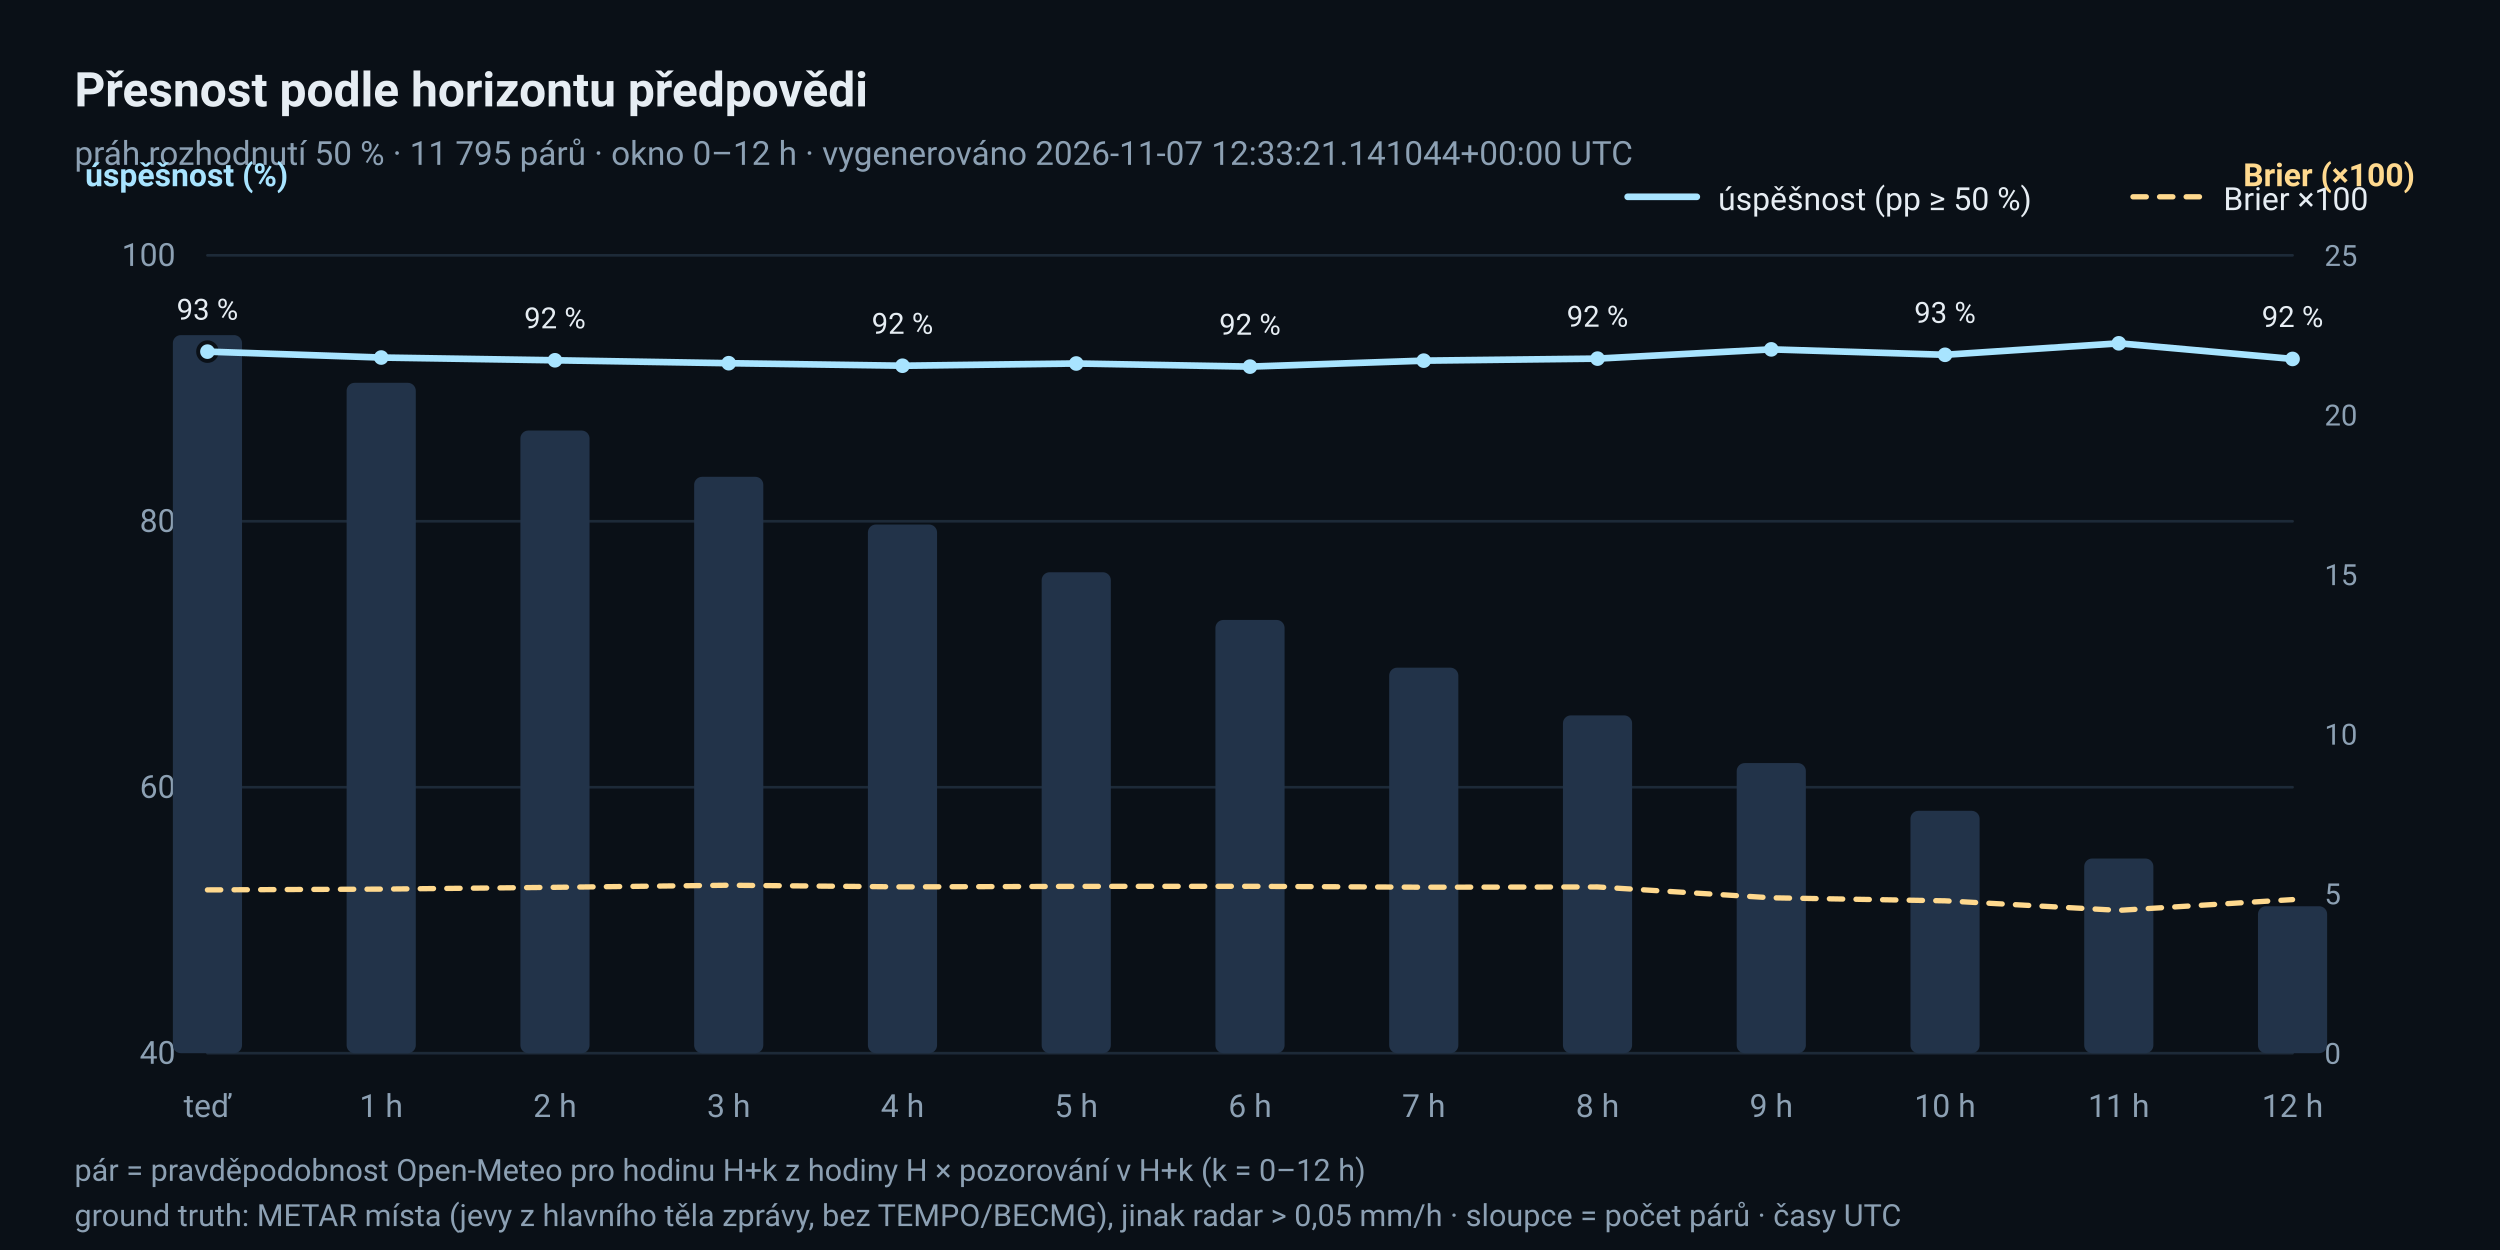
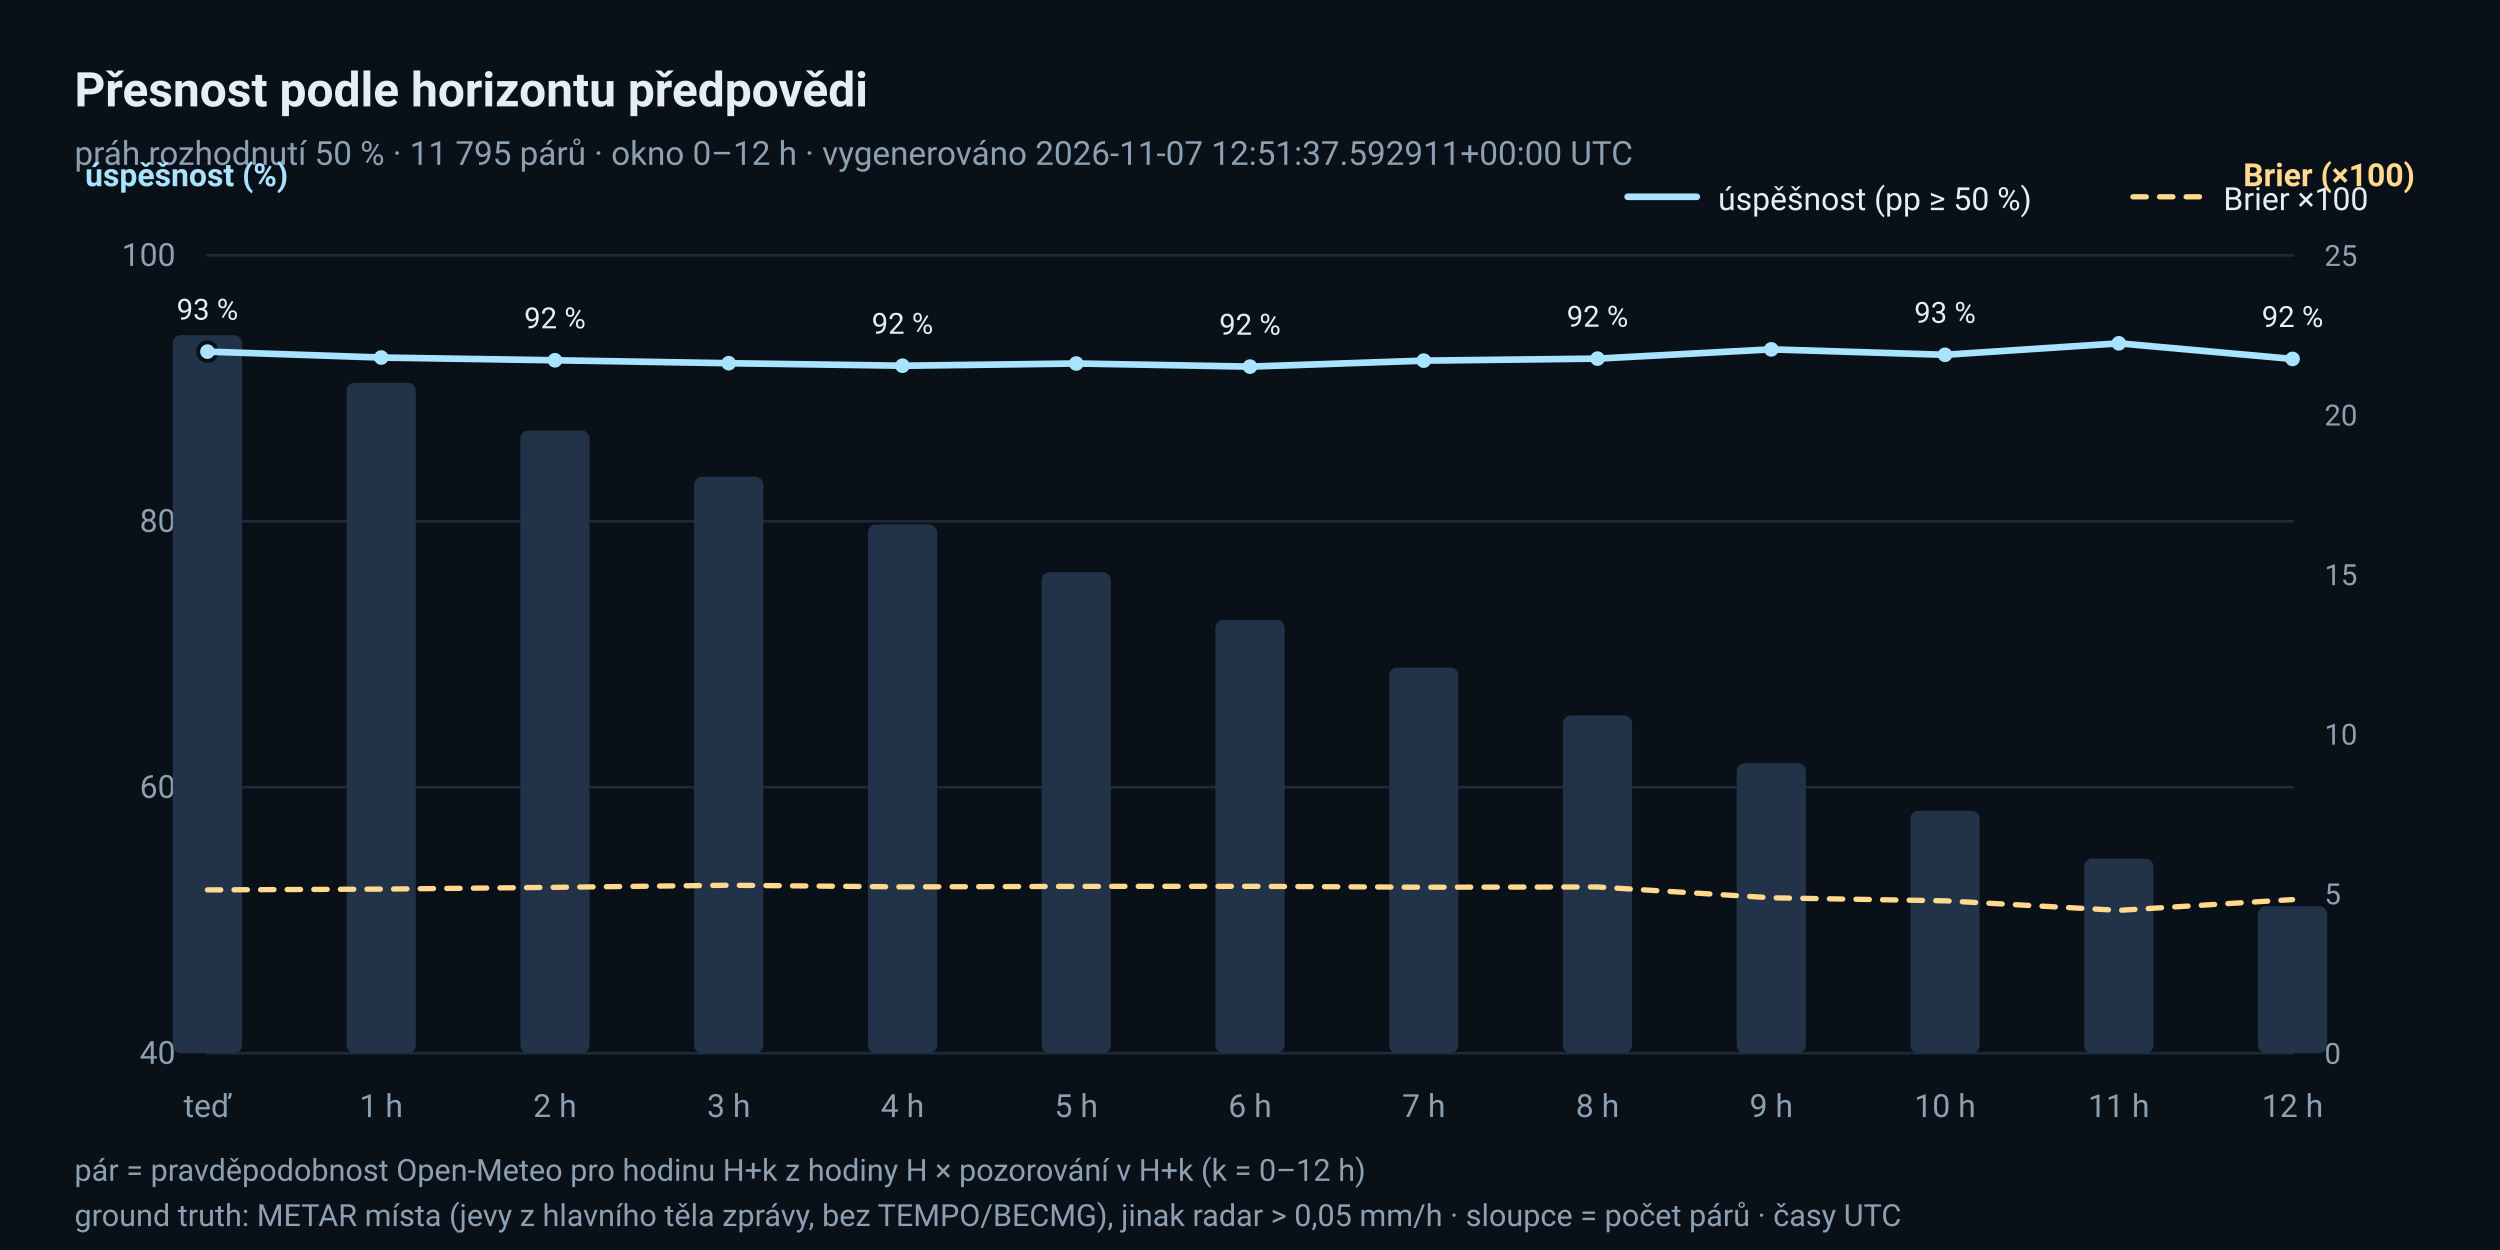
<svg xmlns="http://www.w3.org/2000/svg" width="940" height="470" viewBox="0 0 940 470" role="img" aria-label="Úspěšnost a Brierovo skóre podle horizontu předpovědi">
  <rect x="0" y="0" width="940" height="470" rx="0" fill="#0A1017" />
  <text x="28" y="40" font-family="ui-sans-serif, 'Segoe UI', Roboto, 'Helvetica Neue', Arial, sans-serif" font-size="18" fill="#E6EDF3" text-anchor="start" font-weight="600">Přesnost podle horizontu předpovědi</text>
-   <text x="28" y="62" font-family="ui-sans-serif, 'Segoe UI', Roboto, 'Helvetica Neue', Arial, sans-serif" font-size="12.5" fill="#8CA0B3" text-anchor="start">práh rozhodnutí 50 % · 11 795 párů · okno 0–12 h · vygenerováno 2026-11-07 12:33:21.141044+00:00 UTC</text>
+   <text x="28" y="62" font-family="ui-sans-serif, 'Segoe UI', Roboto, 'Helvetica Neue', Arial, sans-serif" font-size="12.5" fill="#8CA0B3" text-anchor="start">práh rozhodnutí 50 % · 11 795 párů · okno 0–12 h · vygenerováno 2026-11-07 12:51:37.592911+00:00 UTC</text>
  <line x1="78" y1="396.0" x2="862" y2="396.0" stroke="#1D2A38" stroke-width="1" stroke-linecap="round" />
  <text x="66" y="400.0" font-family="ui-sans-serif, 'Segoe UI', Roboto, 'Helvetica Neue', Arial, sans-serif" font-size="12" fill="#8CA0B3" text-anchor="end">40</text>
  <line x1="78" y1="296.0" x2="862" y2="296.0" stroke="#1D2A38" stroke-width="1" stroke-linecap="round" />
  <text x="66" y="300.0" font-family="ui-sans-serif, 'Segoe UI', Roboto, 'Helvetica Neue', Arial, sans-serif" font-size="12" fill="#8CA0B3" text-anchor="end">60</text>
  <line x1="78" y1="196.0" x2="862" y2="196.0" stroke="#1D2A38" stroke-width="1" stroke-linecap="round" />
  <text x="66" y="200.0" font-family="ui-sans-serif, 'Segoe UI', Roboto, 'Helvetica Neue', Arial, sans-serif" font-size="12" fill="#8CA0B3" text-anchor="end">80</text>
  <line x1="78" y1="96.0" x2="862" y2="96.0" stroke="#1D2A38" stroke-width="1" stroke-linecap="round" />
  <text x="66" y="100.0" font-family="ui-sans-serif, 'Segoe UI', Roboto, 'Helvetica Neue', Arial, sans-serif" font-size="12" fill="#8CA0B3" text-anchor="end">100</text>
  <text x="78.0" y="420" font-family="ui-sans-serif, 'Segoe UI', Roboto, 'Helvetica Neue', Arial, sans-serif" font-size="12" fill="#8CA0B3" text-anchor="middle">teď</text>
  <text x="143.333" y="420" font-family="ui-sans-serif, 'Segoe UI', Roboto, 'Helvetica Neue', Arial, sans-serif" font-size="12" fill="#8CA0B3" text-anchor="middle">1 h</text>
  <text x="208.667" y="420" font-family="ui-sans-serif, 'Segoe UI', Roboto, 'Helvetica Neue', Arial, sans-serif" font-size="12" fill="#8CA0B3" text-anchor="middle">2 h</text>
  <text x="274.0" y="420" font-family="ui-sans-serif, 'Segoe UI', Roboto, 'Helvetica Neue', Arial, sans-serif" font-size="12" fill="#8CA0B3" text-anchor="middle">3 h</text>
  <text x="339.333" y="420" font-family="ui-sans-serif, 'Segoe UI', Roboto, 'Helvetica Neue', Arial, sans-serif" font-size="12" fill="#8CA0B3" text-anchor="middle">4 h</text>
  <text x="404.667" y="420" font-family="ui-sans-serif, 'Segoe UI', Roboto, 'Helvetica Neue', Arial, sans-serif" font-size="12" fill="#8CA0B3" text-anchor="middle">5 h</text>
  <text x="470.0" y="420" font-family="ui-sans-serif, 'Segoe UI', Roboto, 'Helvetica Neue', Arial, sans-serif" font-size="12" fill="#8CA0B3" text-anchor="middle">6 h</text>
  <text x="535.333" y="420" font-family="ui-sans-serif, 'Segoe UI', Roboto, 'Helvetica Neue', Arial, sans-serif" font-size="12" fill="#8CA0B3" text-anchor="middle">7 h</text>
  <text x="600.667" y="420" font-family="ui-sans-serif, 'Segoe UI', Roboto, 'Helvetica Neue', Arial, sans-serif" font-size="12" fill="#8CA0B3" text-anchor="middle">8 h</text>
  <text x="666.0" y="420" font-family="ui-sans-serif, 'Segoe UI', Roboto, 'Helvetica Neue', Arial, sans-serif" font-size="12" fill="#8CA0B3" text-anchor="middle">9 h</text>
  <text x="731.333" y="420" font-family="ui-sans-serif, 'Segoe UI', Roboto, 'Helvetica Neue', Arial, sans-serif" font-size="12" fill="#8CA0B3" text-anchor="middle">10 h</text>
  <text x="796.667" y="420" font-family="ui-sans-serif, 'Segoe UI', Roboto, 'Helvetica Neue', Arial, sans-serif" font-size="12" fill="#8CA0B3" text-anchor="middle">11 h</text>
  <text x="862.0" y="420" font-family="ui-sans-serif, 'Segoe UI', Roboto, 'Helvetica Neue', Arial, sans-serif" font-size="12" fill="#8CA0B3" text-anchor="middle">12 h</text>
  <text x="32" y="70" font-family="ui-sans-serif, 'Segoe UI', Roboto, 'Helvetica Neue', Arial, sans-serif" font-size="12" fill="#A8E4FF" text-anchor="start" font-weight="600">úspěšnost (%)</text>
  <text x="908" y="70" font-family="ui-sans-serif, 'Segoe UI', Roboto, 'Helvetica Neue', Arial, sans-serif" font-size="12" fill="#FFD98E" text-anchor="end" font-weight="600">Brier (×100)</text>
  <rect x="65.0" y="126.0" width="26" height="270.0" rx="3" fill="#223349" />
  <rect x="130.333" y="143.94" width="26" height="252.06" rx="3" fill="#223349" />
  <rect x="195.667" y="161.88" width="26" height="234.12" rx="3" fill="#223349" />
  <rect x="261.0" y="179.282" width="26" height="216.718" rx="3" fill="#223349" />
  <rect x="326.333" y="197.223" width="26" height="198.777" rx="3" fill="#223349" />
  <rect x="391.667" y="215.163" width="26" height="180.837" rx="3" fill="#223349" />
  <rect x="457.0" y="233.103" width="26" height="162.897" rx="3" fill="#223349" />
  <rect x="522.333" y="251.043" width="26" height="144.957" rx="3" fill="#223349" />
  <rect x="587.667" y="268.983" width="26" height="127.017" rx="3" fill="#223349" />
  <rect x="653.0" y="286.924" width="26" height="109.076" rx="3" fill="#223349" />
  <rect x="718.333" y="304.864" width="26" height="91.136" rx="3" fill="#223349" />
  <rect x="783.667" y="322.804" width="26" height="73.196" rx="3" fill="#223349" />
  <rect x="849.0" y="340.744" width="26" height="55.256" rx="3" fill="#223349" />
  <circle cx="78.0" cy="132.213" r="3.5" fill="#A8E4FF" stroke="#0A1017" stroke-width="1.5" />
  <text x="78.0" y="120.213" font-family="ui-sans-serif, 'Segoe UI', Roboto, 'Helvetica Neue', Arial, sans-serif" font-size="11" fill="#E6EDF3" text-anchor="middle">93 %</text>
  <circle cx="143.333" cy="134.434" r="3.5" fill="#A8E4FF" stroke="#0A1017" stroke-width="1.5" />
  <circle cx="208.667" cy="135.464" r="3.5" fill="#A8E4FF" stroke="#0A1017" stroke-width="1.5" />
  <text x="208.667" y="123.464" font-family="ui-sans-serif, 'Segoe UI', Roboto, 'Helvetica Neue', Arial, sans-serif" font-size="11" fill="#E6EDF3" text-anchor="middle">92 %</text>
  <circle cx="274.0" cy="136.563" r="3.5" fill="#A8E4FF" stroke="#0A1017" stroke-width="1.5" />
  <circle cx="339.333" cy="137.516" r="3.5" fill="#A8E4FF" stroke="#0A1017" stroke-width="1.5" />
  <text x="339.333" y="125.516" font-family="ui-sans-serif, 'Segoe UI', Roboto, 'Helvetica Neue', Arial, sans-serif" font-size="11" fill="#E6EDF3" text-anchor="middle">92 %</text>
  <circle cx="404.667" cy="136.675" r="3.5" fill="#A8E4FF" stroke="#0A1017" stroke-width="1.5" />
  <circle cx="470.0" cy="137.85" r="3.5" fill="#A8E4FF" stroke="#0A1017" stroke-width="1.5" />
  <text x="470.0" y="125.85" font-family="ui-sans-serif, 'Segoe UI', Roboto, 'Helvetica Neue', Arial, sans-serif" font-size="11" fill="#E6EDF3" text-anchor="middle">92 %</text>
  <circle cx="535.333" cy="135.604" r="3.5" fill="#A8E4FF" stroke="#0A1017" stroke-width="1.5" />
  <circle cx="600.667" cy="134.842" r="3.5" fill="#A8E4FF" stroke="#0A1017" stroke-width="1.5" />
  <text x="600.667" y="122.842" font-family="ui-sans-serif, 'Segoe UI', Roboto, 'Helvetica Neue', Arial, sans-serif" font-size="11" fill="#E6EDF3" text-anchor="middle">92 %</text>
  <circle cx="666.0" cy="131.362" r="3.5" fill="#A8E4FF" stroke="#0A1017" stroke-width="1.5" />
  <circle cx="731.333" cy="133.402" r="3.5" fill="#A8E4FF" stroke="#0A1017" stroke-width="1.5" />
  <text x="731.333" y="121.402" font-family="ui-sans-serif, 'Segoe UI', Roboto, 'Helvetica Neue', Arial, sans-serif" font-size="11" fill="#E6EDF3" text-anchor="middle">93 %</text>
  <circle cx="796.667" cy="129.088" r="3.5" fill="#A8E4FF" stroke="#0A1017" stroke-width="1.5" />
  <circle cx="862.0" cy="134.961" r="3.5" fill="#A8E4FF" stroke="#0A1017" stroke-width="1.5" />
  <text x="862.0" y="122.961" font-family="ui-sans-serif, 'Segoe UI', Roboto, 'Helvetica Neue', Arial, sans-serif" font-size="11" fill="#E6EDF3" text-anchor="middle">92 %</text>
  <polyline points="78.0,132.213 143.333,134.434 208.667,135.464 274.0,136.563 339.333,137.516 404.667,136.675 470.0,137.85 535.333,135.604 600.667,134.842 666.0,131.362 731.333,133.402 796.667,129.088 862.0,134.961" fill="none" stroke="#A8E4FF" stroke-width="2.5" stroke-linejoin="round" stroke-linecap="round" />
  <polyline points="78.0,334.604 143.333,334.307 208.667,333.632 274.0,332.847 339.333,333.466 404.667,333.277 470.0,333.25 535.333,333.596 600.667,333.496 666.0,337.572 731.333,338.71 796.667,342.299 862.0,338.248" fill="none" stroke="#FFD98E" stroke-width="2" stroke-linejoin="round" stroke-linecap="round" stroke-dasharray="5 5" />
  <text x="874" y="400.0" font-family="ui-sans-serif, 'Segoe UI', Roboto, 'Helvetica Neue', Arial, sans-serif" font-size="11" fill="#8CA0B3" text-anchor="start">0</text>
  <text x="874" y="340.0" font-family="ui-sans-serif, 'Segoe UI', Roboto, 'Helvetica Neue', Arial, sans-serif" font-size="11" fill="#8CA0B3" text-anchor="start">5</text>
  <text x="874" y="280.0" font-family="ui-sans-serif, 'Segoe UI', Roboto, 'Helvetica Neue', Arial, sans-serif" font-size="11" fill="#8CA0B3" text-anchor="start">10</text>
  <text x="874" y="220.0" font-family="ui-sans-serif, 'Segoe UI', Roboto, 'Helvetica Neue', Arial, sans-serif" font-size="11" fill="#8CA0B3" text-anchor="start">15</text>
  <text x="874" y="160.0" font-family="ui-sans-serif, 'Segoe UI', Roboto, 'Helvetica Neue', Arial, sans-serif" font-size="11" fill="#8CA0B3" text-anchor="start">20</text>
  <text x="874" y="100.0" font-family="ui-sans-serif, 'Segoe UI', Roboto, 'Helvetica Neue', Arial, sans-serif" font-size="11" fill="#8CA0B3" text-anchor="start">25</text>
  <line x1="612" y1="74" x2="638" y2="74" stroke="#A8E4FF" stroke-width="2.5" stroke-linecap="round" />
  <text x="646" y="79" font-family="ui-sans-serif, 'Segoe UI', Roboto, 'Helvetica Neue', Arial, sans-serif" font-size="12" fill="#E6EDF3" text-anchor="start">úspěšnost (pp ≥ 50 %)</text>
  <line x1="802" y1="74" x2="828" y2="74" stroke="#FFD98E" stroke-width="2" stroke-linecap="round" stroke-dasharray="5 5" />
  <text x="836" y="79" font-family="ui-sans-serif, 'Segoe UI', Roboto, 'Helvetica Neue', Arial, sans-serif" font-size="12" fill="#E6EDF3" text-anchor="start">Brier ×100</text>
  <text x="28" y="444" font-family="ui-sans-serif, 'Segoe UI', Roboto, 'Helvetica Neue', Arial, sans-serif" font-size="11.5" fill="#8CA0B3" text-anchor="start">pár = pravděpodobnost Open-Meteo pro hodinu H+k z hodiny H × pozorování v H+k (k = 0–12 h)</text>
  <text x="28" y="461" font-family="ui-sans-serif, 'Segoe UI', Roboto, 'Helvetica Neue', Arial, sans-serif" font-size="11.5" fill="#8CA0B3" text-anchor="start">ground truth: METAR místa (jevy z hlavního těla zprávy, bez TEMPO/BECMG), jinak radar &gt; 0,05 mm/h · sloupce = počet párů · časy UTC</text>
</svg>
